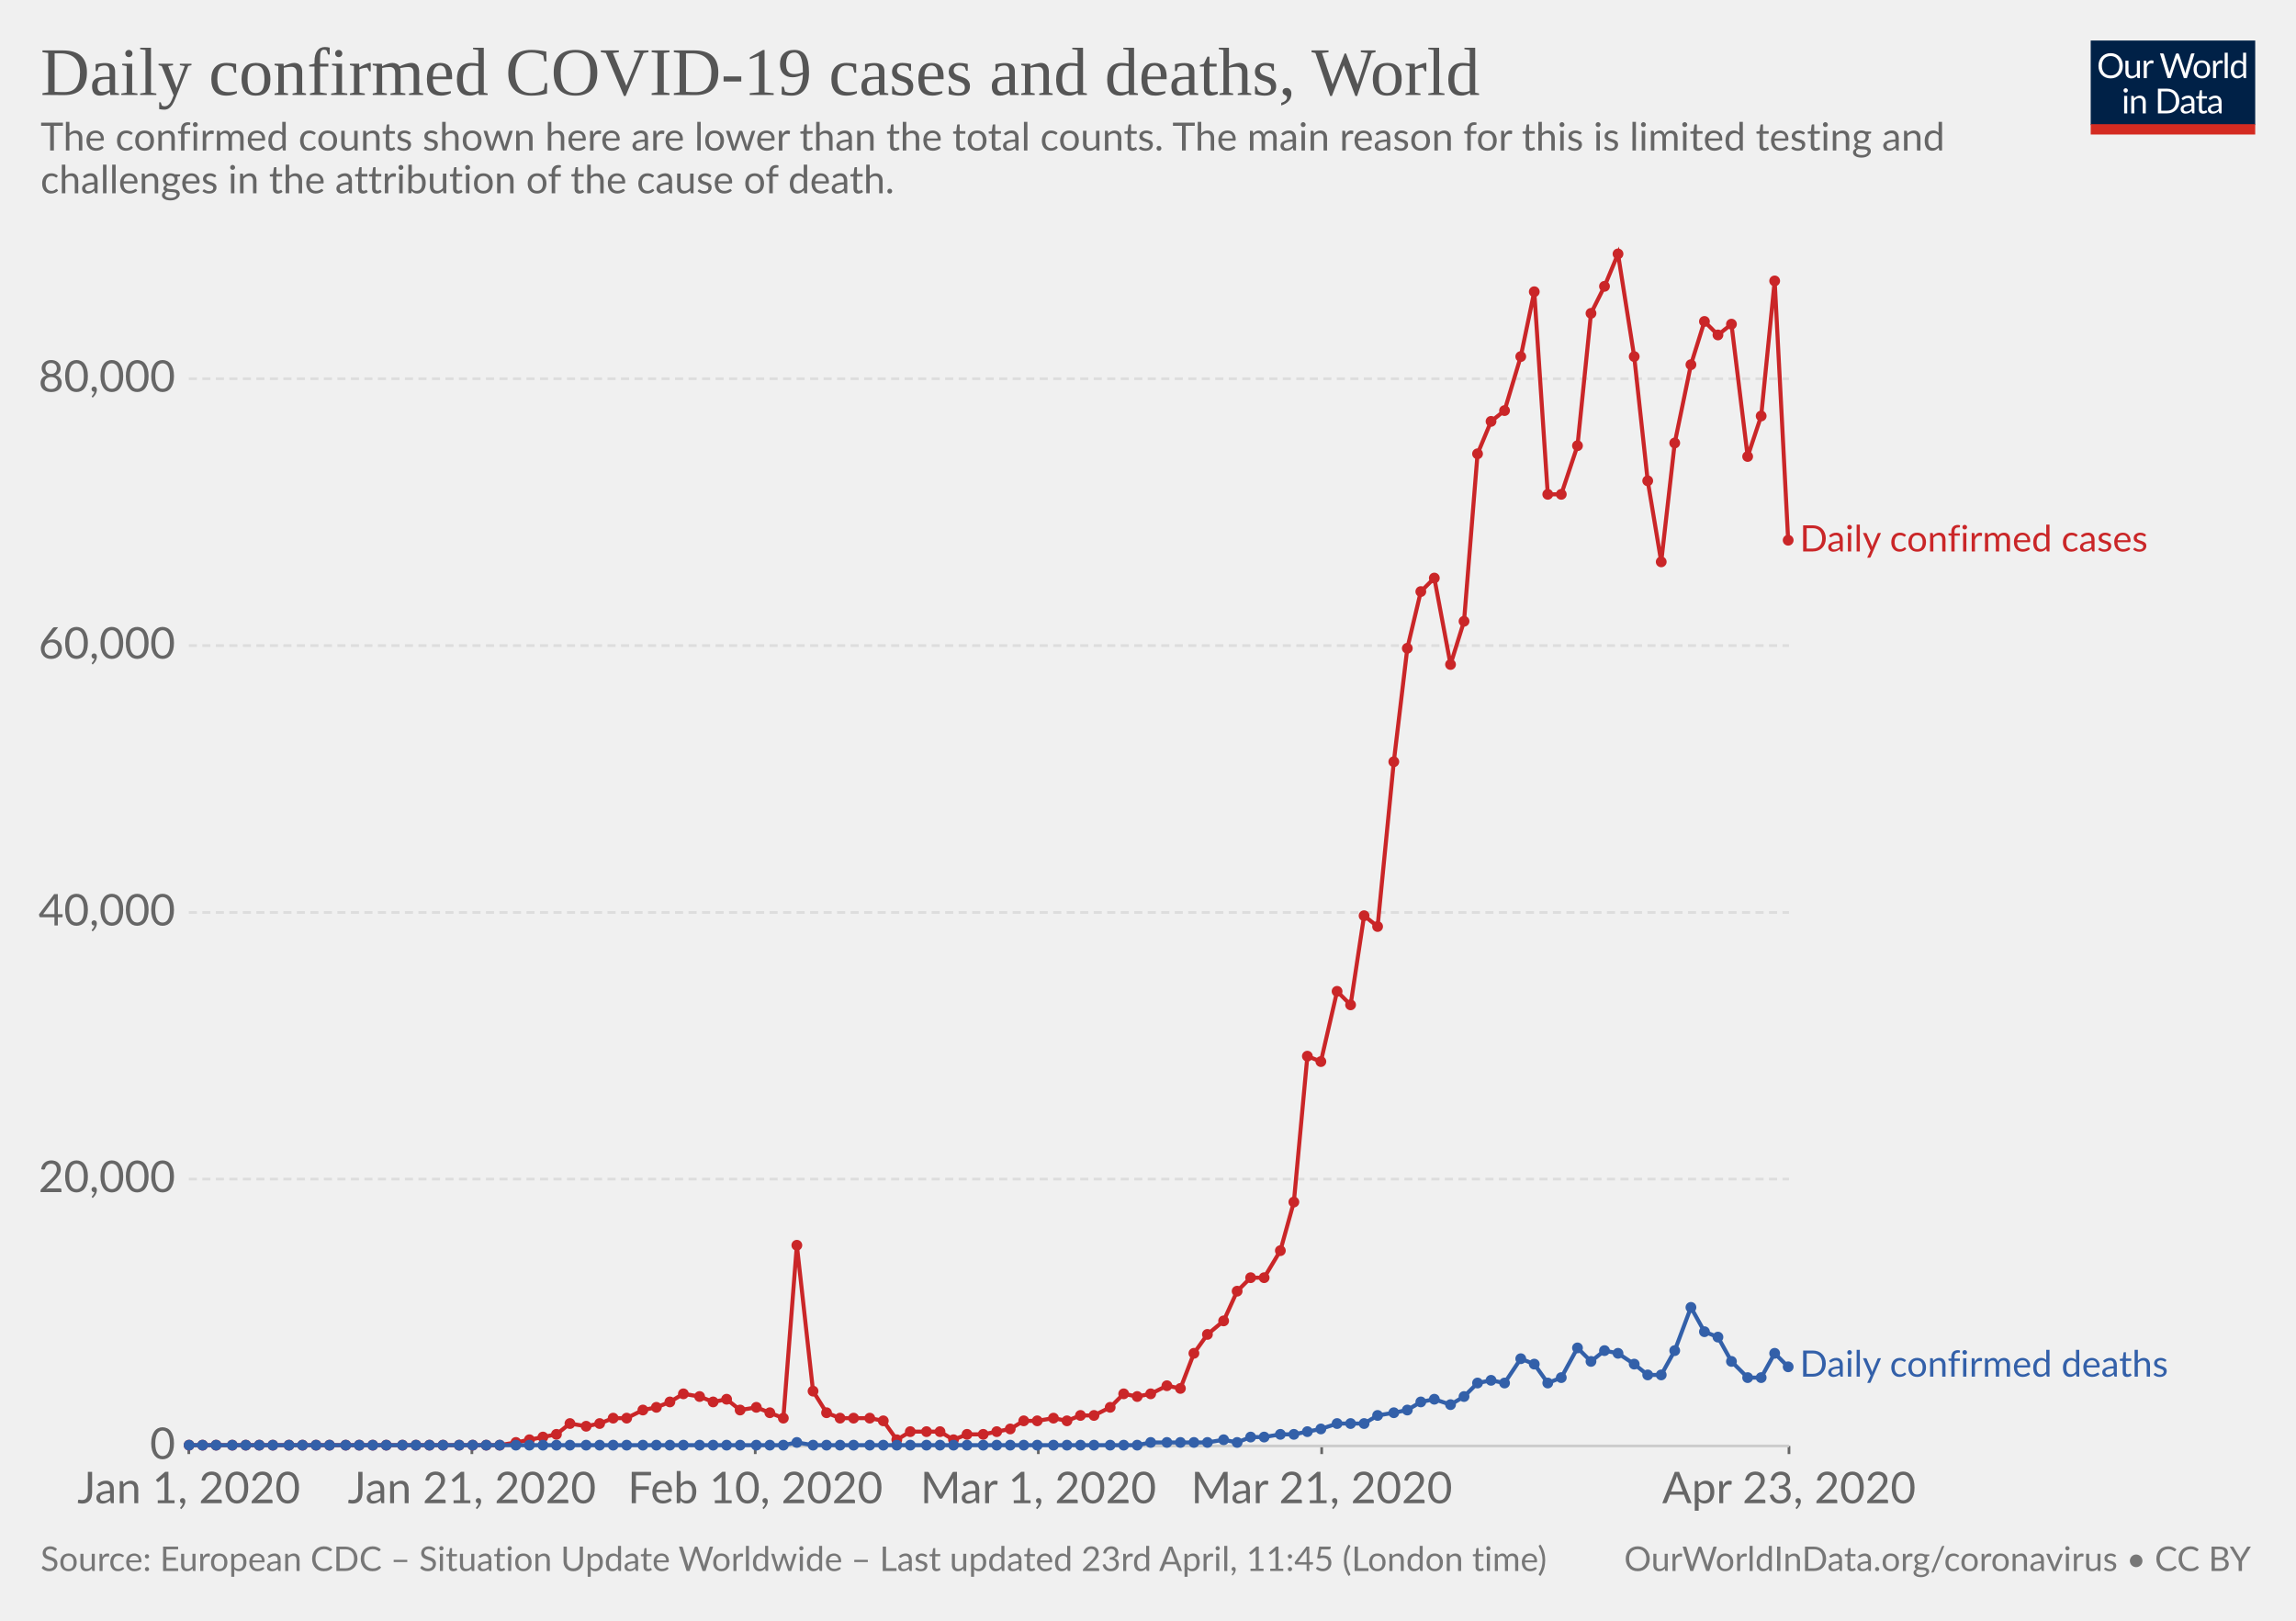
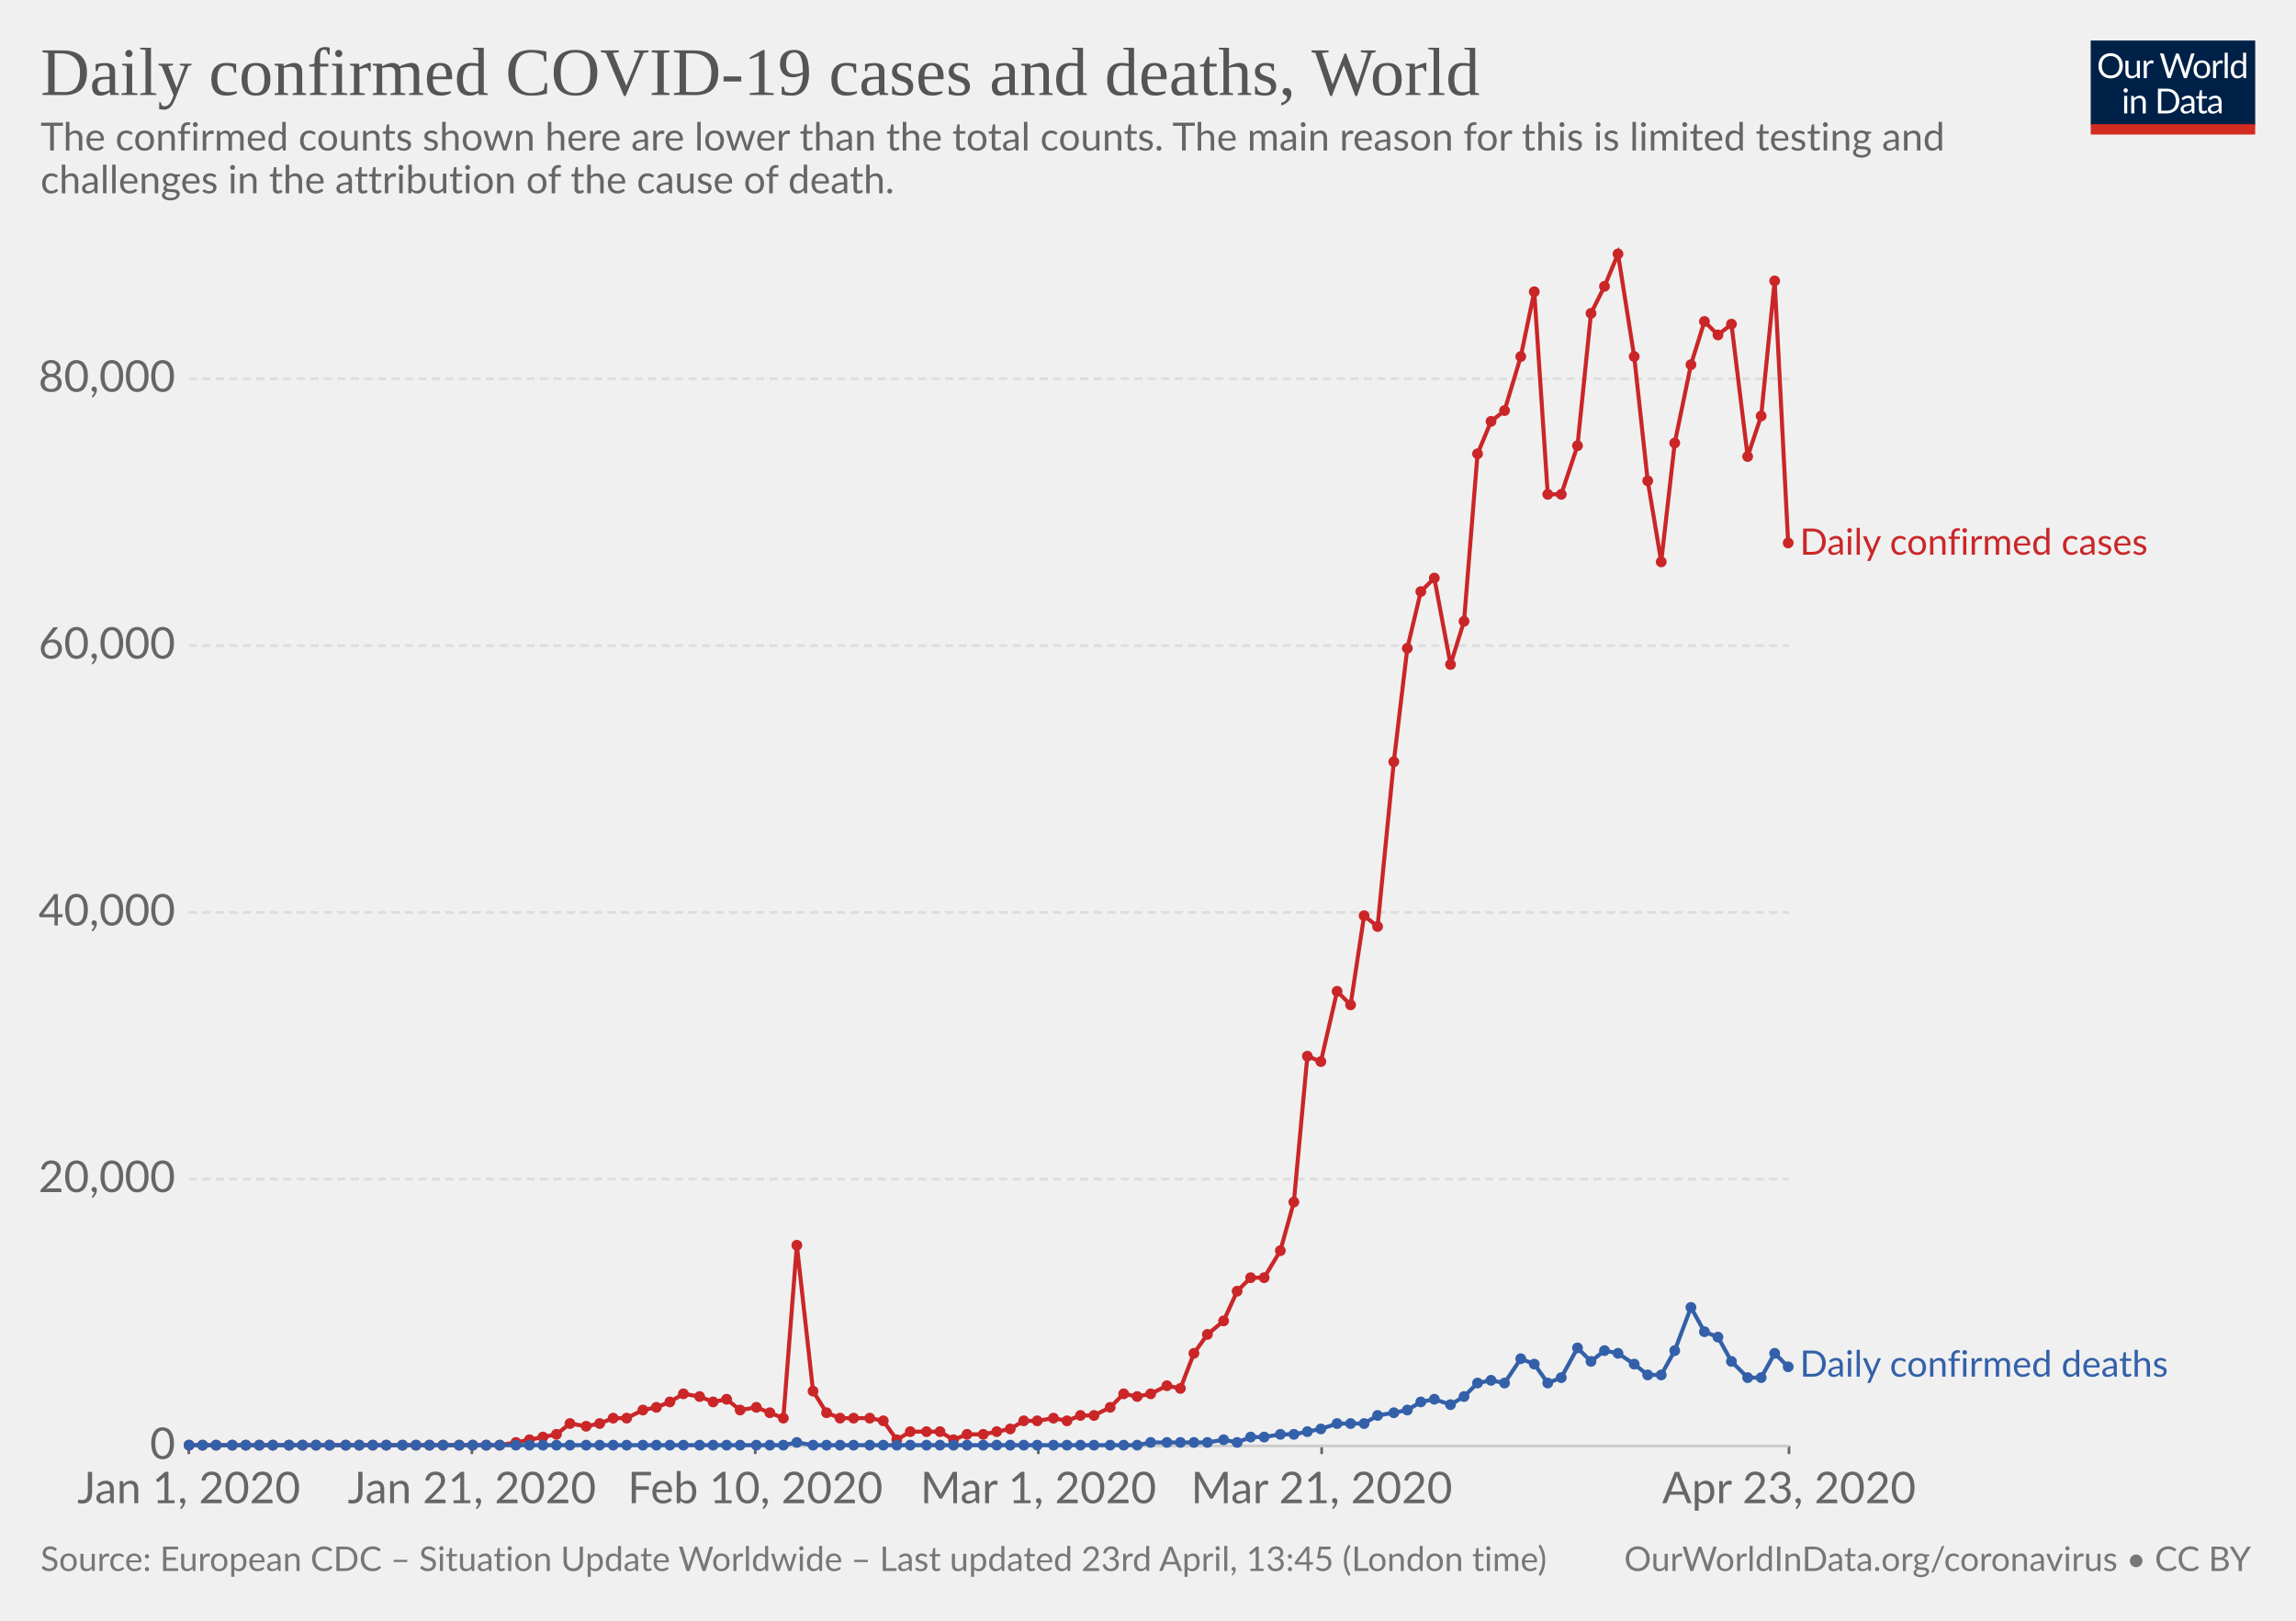
<svg xmlns="http://www.w3.org/2000/svg" version="1.1" style="background-color:#fff;-webkit-font-smoothing:antialiased" width="850" height="600" viewBox="0 0 850 600" font-family="Lato,'Helvetica Neue',Helvetica,Arial,sans-serif" font-size="18" text-rendering="optimizeLegibility">
  <g class="HeaderView">
    <g transform="matrix(.29 0 0 .29 774 15)">
      <svg width="210" height="120" viewBox="0 0 210 120" fill="none">
        <g clip-path="url(#clip0)">
          <path d="M0 0h210v107.89H0V0z" fill="#002147" />
          <path d="M40.98 32.25c0 2.36-.38 4.53-1.12 6.51a14.26 14.26 0 01-8.1 8.4c-1.9.78-4.02 1.17-6.34 1.17-2.31 0-4.42-.39-6.33-1.17a14.31 14.31 0 01-8.08-8.4 18.29 18.29 0 01-1.12-6.51c0-2.36.38-4.53 1.12-6.5.75-1.97 1.8-3.67 3.17-5.1 1.37-1.43 3-2.55 4.9-3.34 1.92-.8 4.03-1.19 6.34-1.19 2.32 0 4.43.4 6.34 1.19 1.92.8 3.56 1.9 4.93 3.34a14.87 14.87 0 013.17 5.1 18.1 18.1 0 011.12 6.5zm-4.38 0c0-1.94-.26-3.68-.8-5.22a10.91 10.91 0 00-2.24-3.89 9.68 9.68 0 00-3.52-2.46 11.95 11.95 0 00-4.62-.86c-1.68 0-3.21.28-4.6.86a9.88 9.88 0 00-3.54 2.46 10.91 10.91 0 00-2.24 3.9c-.53 1.53-.8 3.27-.8 5.2 0 1.94.27 3.68.8 5.22a11.17 11.17 0 002.24 3.9 10.01 10.01 0 003.55 2.44c1.38.56 2.9.83 4.6.83 1.7 0 3.24-.27 4.61-.83a9.8 9.8 0 003.52-2.44 11.17 11.17 0 002.25-3.9c.53-1.54.8-3.28.8-5.21zm26.22-6.54V48H60.5c-.56 0-.9-.27-1.05-.81l-.31-2.4a12.45 12.45 0 01-3.26 2.6c-1.2.64-2.58.96-4.13.96-1.22 0-2.3-.2-3.24-.6a6.52 6.52 0 01-2.33-1.7 7.37 7.37 0 01-1.43-2.67c-.3-1.04-.46-2.2-.46-3.45V25.7h3.91v14.22c0 1.68.38 2.99 1.15 3.91.77.93 1.96 1.39 3.54 1.39 1.16 0 2.24-.27 3.23-.82a10.42 10.42 0 002.8-2.28V25.7h3.91zm8.61 4.47a9.94 9.94 0 012.6-3.56 5.64 5.64 0 013.76-1.3c.47 0 .92.05 1.34.15.44.1.83.27 1.17.49L80 28.88c-.09.37-.3.55-.66.55-.2 0-.5-.04-.9-.13a6.21 6.21 0 00-3.24.18c-.54.2-1.03.5-1.47.92-.42.4-.81.9-1.17 1.5-.33.58-.64 1.26-.92 2.02V48h-3.94V25.71h2.25c.42 0 .72.08.88.25.16.16.27.44.33.83l.26 3.39zm61.16-13.7L122.75 48h-3.82l-7.99-24.05a21.95 21.95 0 01-.42-1.58 38.36 38.36 0 01-.44 1.58L102.05 48h-3.83L88.4 16.47h3.54c.38 0 .7.1.95.29.26.2.43.43.5.73l6.52 21.9c.1.4.2.83.28 1.28.1.46.2.94.29 1.46l.3-1.46c.12-.47.25-.9.38-1.27l7.41-21.91c.1-.25.26-.48.51-.69.27-.22.58-.33.95-.33h1.23c.38 0 .69.1.92.29.24.2.41.43.53.73l7.4 21.9a28.4 28.4 0 01.68 2.62 29.52 29.52 0 01.52-2.61l6.54-21.91c.07-.27.23-.5.48-.7.27-.21.58-.32.95-.32h3.32zm9.35 8.88c1.63 0 3.1.27 4.4.82a9.43 9.43 0 015.46 5.94c.5 1.4.74 2.98.74 4.73 0 1.76-.25 3.34-.74 4.75a9.43 9.43 0 01-5.46 5.92c-1.3.52-2.77.79-4.4.79-1.64 0-3.12-.27-4.44-.8a9.42 9.42 0 01-3.35-2.3c-.92-1-1.63-2.2-2.13-3.61-.49-1.41-.73-3-.73-4.75s.24-3.33.73-4.73c.5-1.43 1.2-2.64 2.13-3.63.93-1 2.04-1.77 3.35-2.31 1.32-.55 2.8-.82 4.44-.82zm0 19.89c2.2 0 3.84-.73 4.93-2.2 1.08-1.48 1.63-3.54 1.63-6.18 0-2.66-.55-4.72-1.63-6.2-1.09-1.49-2.73-2.23-4.93-2.23-1.12 0-2.09.2-2.93.57-.82.39-1.5.94-2.06 1.65-.55.72-.96 1.61-1.24 2.67-.26 1.04-.4 2.22-.4 3.54 0 2.64.55 4.7 1.64 6.18 1.1 1.47 2.76 2.2 4.99 2.2zm17.97-15.07a9.94 9.94 0 012.6-3.56 5.64 5.64 0 013.76-1.3c.47 0 .91.05 1.34.15.44.1.83.27 1.16.49l-.28 2.92c-.09.37-.31.55-.66.55-.2 0-.5-.04-.9-.13a6.2 6.2 0 00-3.24.18c-.54.2-1.03.5-1.47.92-.43.4-.82.9-1.17 1.5a13.1 13.1 0 00-.92 2.02V48h-3.94V25.71h2.24c.43 0 .72.08.88.25.17.16.28.44.33.83l.27 3.39zm15.04-14.59V48h-3.92V15.6h3.92zm19.55 15.43a6.22 6.22 0 00-2.38-2.05 6.7 6.7 0 00-2.86-.6c-2.07 0-3.66.75-4.77 2.23-1.12 1.48-1.68 3.6-1.68 6.33 0 1.46.13 2.7.38 3.74a7.29 7.29 0 001.1 2.56 4.35 4.35 0 001.78 1.45c.7.3 1.5.46 2.4.46 1.29 0 2.41-.3 3.36-.88a9.6 9.6 0 002.67-2.49V31.02zm3.91-15.43V48h-2.33c-.56 0-.9-.27-1.06-.81l-.35-2.71a12.13 12.13 0 01-3.25 2.77 8.28 8.28 0 01-4.23 1.06 7.31 7.31 0 01-6.14-2.9c-.73-.96-1.3-2.15-1.69-3.57a18.35 18.35 0 01.07-9.48 11.29 11.29 0 011.89-3.7 8.7 8.7 0 017.06-3.34 7.96 7.96 0 016.12 2.62V15.59h3.91zM46.61 70.71V93H42.7V70.71h3.91zm.84-7c0 .39-.08.75-.24 1.09-.15.32-.35.61-.62.88-.25.25-.55.44-.9.59a2.67 2.67 0 01-2.16 0 2.9 2.9 0 01-1.45-1.47 2.67 2.67 0 010-2.16c.15-.35.35-.65.6-.9.25-.27.53-.47.85-.62a2.67 2.67 0 012.16 0c.35.15.65.35.9.62.27.25.47.55.62.9.16.34.24.7.24 1.08zm7.97 10.24c.49-.54 1-1.04 1.54-1.48a9.85 9.85 0 013.66-1.84 8.96 8.96 0 015.43.35c.94.4 1.72.97 2.33 1.71.63.74 1.11 1.62 1.43 2.67.32 1.04.49 2.19.49 3.45V93h-3.94V78.81c0-1.69-.4-3-1.17-3.92-.76-.93-1.93-1.4-3.5-1.4-1.15 0-2.24.27-3.25.83-1 .56-1.92 1.31-2.77 2.27V93h-3.94V70.71h2.35c.56 0 .9.28 1.04.82l.3 2.42zm57.7 3.3c0 2.36-.37 4.5-1.11 6.44a14.3 14.3 0 01-3.17 4.98c-1.37 1.37-3 2.45-4.93 3.2-1.9.76-4.02 1.13-6.33 1.13H85.8V61.47h11.77c2.31 0 4.42.39 6.33 1.15a13.8 13.8 0 018.1 8.18 17.75 17.75 0 011.12 6.45zm-4.37 0c0-1.94-.26-3.67-.8-5.2a10.94 10.94 0 00-2.23-3.87 9.57 9.57 0 00-3.53-2.42 12.23 12.23 0 00-4.61-.83h-7.5v24.62h7.5c1.7 0 3.24-.28 4.61-.84a9.7 9.7 0 003.53-2.4 10.94 10.94 0 002.24-3.87c.53-1.53.8-3.26.8-5.2zm19.8 5.72c-1.8.06-3.34.2-4.62.44-1.26.22-2.3.51-3.1.88-.8.36-1.37.8-1.74 1.3-.35.5-.53 1.05-.53 1.67 0 .58.1 1.1.3 1.52a3 3 0 00.76 1.05c.34.27.73.46 1.17.6.45.11.94.17 1.45.17a7.28 7.28 0 003.5-.81 11.95 11.95 0 002.82-2.2v-4.62zm-12.65-9.11a12.73 12.73 0 013.98-2.66c1.43-.59 3-.88 4.73-.88 1.25 0 2.36.2 3.33.61a6.81 6.81 0 013.94 4.38c.33 1.04.5 2.19.5 3.43V93h-1.74a1.8 1.8 0 01-.88-.18c-.2-.13-.36-.38-.48-.74l-.44-2.12c-.59.55-1.16 1.03-1.72 1.46a9.48 9.48 0 01-3.74 1.7c-.69.15-1.46.23-2.3.23-.87 0-1.69-.12-2.45-.35a5.34 5.34 0 01-3.34-2.93 6.64 6.64 0 01-.49-2.64c0-.88.25-1.72.73-2.53a6.33 6.33 0 012.35-2.17c1.09-.63 2.5-1.15 4.25-1.54 1.75-.41 3.89-.65 6.42-.7v-1.75c0-1.73-.37-3.03-1.12-3.91-.75-.9-1.84-1.34-3.28-1.34-.97 0-1.78.12-2.44.37-.64.23-1.2.5-1.7.81l-1.23.82c-.33.23-.67.35-1 .35-.27 0-.5-.07-.69-.2a2.1 2.1 0 01-.48-.53l-.7-1.25zm27.67 19.5c-1.76 0-3.12-.5-4.07-1.48-.94-.98-1.41-2.4-1.41-4.25V74h-2.68a.9.9 0 01-.6-.2c-.16-.14-.24-.36-.24-.66v-1.56l3.65-.46.9-6.89c.05-.22.14-.4.29-.52a.88.88 0 01.62-.22H142v7.67h6.44V74h-6.44v13.38c0 .94.22 1.63.68 2.09.45.45 1.04.68 1.76.68a3.21 3.21 0 001.85-.53l.55-.35c.16-.12.3-.18.41-.18.2 0 .4.13.55.38l1.15 1.87a7.45 7.45 0 01-2.44 1.5c-.96.35-1.94.52-2.95.52zm19.68-10.4c-1.8.07-3.34.21-4.62.45-1.26.22-2.3.51-3.1.88-.8.36-1.37.8-1.74 1.3-.35.5-.53 1.05-.53 1.67 0 .58.1 1.1.3 1.52.18.42.44.77.76 1.05.34.27.73.46 1.17.6.45.11.94.17 1.45.17a7.3 7.3 0 003.5-.81 12.04 12.04 0 002.82-2.2v-4.62zm-12.65-9.1a12.72 12.72 0 013.99-2.66c1.42-.59 3-.88 4.72-.88 1.25 0 2.36.2 3.33.61a6.81 6.81 0 013.94 4.38c.33 1.04.5 2.19.5 3.43V93h-1.74a1.8 1.8 0 01-.88-.18c-.2-.13-.36-.38-.48-.74l-.44-2.12c-.59.55-1.16 1.03-1.72 1.46a9.48 9.48 0 01-3.74 1.7c-.69.15-1.46.23-2.3.23-.87 0-1.69-.12-2.45-.35a5.33 5.33 0 01-3.34-2.93 6.62 6.62 0 01-.49-2.64c0-.88.25-1.72.73-2.53a6.33 6.33 0 012.35-2.17c1.09-.63 2.5-1.15 4.25-1.54 1.74-.41 3.89-.65 6.42-.7v-1.75c0-1.73-.37-3.03-1.12-3.91-.75-.9-1.84-1.34-3.28-1.34-.97 0-1.78.12-2.44.37-.64.23-1.2.5-1.7.81-.46.3-.87.57-1.22.82-.34.23-.68.35-1.02.35-.26 0-.49-.07-.68-.2-.19-.14-.35-.32-.48-.53l-.7-1.25z" fill="#fff" />
          <path fill="#D42B21" d="M0 106.79h210V120H0z" />
        </g>
        <defs>
          <clipPath id="clip0">
            <path fill="#fff" d="M0 0h210v120H0z" />
          </clipPath>
        </defs>
      </svg>
    </g>
    <a href="https://ourworldindata.org/grapher/daily-covid-cases-deaths" target="_blank" font-family="&quot;Playfair Display&quot;,Georgia,&quot;Times New Roman&quot;,serif">
      <text font-size="25.2" x="15" y="35.2" fill="#555">
        <tspan x="15" y="35.16">Daily confirmed COVID-19 cases and deaths, World</tspan>
      </text>
    </a>
    <text font-size="14.4" x="15" y="55.7" fill="#666">
      <tspan x="15" y="55.72">The confirmed counts shown here are lower than the total counts. The main reason for this is limited testing and</tspan>
      <tspan x="15" y="71.56">challenges in the attribution of the cause of death.</tspan>
    </text>
  </g>
  <g class="LineChart">
    <defs>
      <clipPath id="a">
        <path d="M59.9 0h830v924.8h-830z" />
      </clipPath>
    </defs>
    <g class="AxisBoxView">
      <g class="HorizontalAxis">
        <path stroke="#666" d="M69.9 535.3v3M174.7 535.3v3M279.6 535.3v3M384.4 535.3v3M489.3 535.3v3M662.3 535.3v3" />
        <text x="69.9" y="556.5" fill="#666" text-anchor="middle" font-size="16.2">Jan 1, 2020</text>
        <text x="174.7" y="556.5" fill="#666" text-anchor="middle" font-size="16.2">Jan 21, 2020</text>
        <text x="279.6" y="556.5" fill="#666" text-anchor="middle" font-size="16.2">Feb 10, 2020</text>
        <text x="384.4" y="556.5" fill="#666" text-anchor="middle" font-size="16.2">Mar 1, 2020</text>
        <text x="489.3" y="556.5" fill="#666" text-anchor="middle" font-size="16.2">Mar 21, 2020</text>
        <text x="662.3" y="556.5" fill="#666" text-anchor="middle" font-size="16.2">Apr 23, 2020</text>
      </g>
      <g class="VerticalAxis" fill="#666" dominant-baseline="middle" text-anchor="end" font-size="16.2">
        <text x="64.9" y="535.3">0</text>
        <text x="64.9" y="436.5">20,000</text>
        <text x="64.9" y="337.8">40,000</text>
        <text x="64.9" y="239">60,000</text>
        <text x="64.9" y="140.2">80,000</text>
      </g>
      <g class="AxisGridLines">
        <path stroke="#ccc" d="M69.9 535.3h592.4" />
        <path stroke="#ddd" stroke-dasharray="3,2" d="M69.9 436.5h592.4M69.9 337.8h592.4M69.9 239h592.4M69.9 140.2h592.4" />
      </g>
    </g>
    <g clip-path="url(#a)">
      <g class="HeightedLegend" cursor="default">
        <g class="legendMark">
-           <text font-size="13.5" x="666.3" y="204.2" fill="#ca2628">
-             <tspan x="666.3" y="204.15">Daily confirmed cases</tspan>
+           <text font-size="13.5" x="666.3" y="205.4" fill="#ca2628">
+             <tspan x="666.3" y="205.35">Daily confirmed cases</tspan>
          </text>
        </g>
        <g class="legendMark">
          <text font-size="13.5" x="666.3" y="509.7" fill="#3360a9">
            <tspan x="666.3" y="509.65">Daily confirmed deaths</tspan>
          </text>
        </g>
      </g>
      <g class="Lines">
        <g class="key-World_0">
-           <path stroke="#ca2628" stroke-linecap="round" d="M70 535h115l6-1 5-1 5-1 5-1 5-4 6 1 5-1 5-2h5l6-3 5-1 5-2 5-3 6 1 5 2 5-1 5 4 6-1 5 2 5 2 5-64 6 54 5 8 5 2h11l5 1 5 7 5-3h11l5 3 5-2h6l5-1 5-1 5-3h5l6-1 5 1 5-2h5l6-3 5-5 5 1 5-1 6-3 5 1 5-13 5-7 6-5 5-11 5-5h5l6-10 5-18 5-54 5 2 6-26 5 5 5-33 5 4 6-61 5-42 5-21 5-5 6 32 5-16 5-62 5-12 5-4 6-20 5-24 5 75h5l6-18 5-49 5-10 5-12 6 38 5 46 5 30 5-44 6-29 5-16 5 5 5-4 6 49 5-15 5-50 5 96" fill="none" stroke-width="1.5" />
+           <path stroke="#ca2628" stroke-linecap="round" d="M70 535h115l6-1 5-1 5-1 5-1 5-4 6 1 5-1 5-2h5l6-3 5-1 5-2 5-3 6 1 5 2 5-1 5 4 6-1 5 2 5 2 5-64 6 54 5 8 5 2h11l5 1 5 7 5-3h11l5 3 5-2h6l5-1 5-1 5-3h5l6-1 5 1 5-2h5l6-3 5-5 5 1 5-1 6-3 5 1 5-13 5-7 6-5 5-11 5-5h5l6-10 5-18 5-54 5 2 6-26 5 5 5-33 5 4 6-61 5-42 5-21 5-5 6 32 5-16 5-62 5-12 5-4 6-20 5-24 5 75h5l6-18 5-49 5-10 5-12 6 38 5 46 5 30 5-44 6-29 5-16 5 5 5-4 6 49 5-15 5-50 5 97" fill="none" stroke-width="1.5" />
          <g fill="#ca2628">
            <circle cx="70" cy="535" r="2" />
            <circle cx="75" cy="535" r="2" />
            <circle cx="80" cy="535" r="2" />
            <circle cx="86" cy="535" r="2" />
            <circle cx="91" cy="535" r="2" />
            <circle cx="96" cy="535" r="2" />
            <circle cx="101" cy="535" r="2" />
            <circle cx="107" cy="535" r="2" />
            <circle cx="112" cy="535" r="2" />
            <circle cx="117" cy="535" r="2" />
            <circle cx="122" cy="535" r="2" />
            <circle cx="128" cy="535" r="2" />
            <circle cx="133" cy="535" r="2" />
            <circle cx="138" cy="535" r="2" />
            <circle cx="143" cy="535" r="2" />
            <circle cx="149" cy="535" r="2" />
            <circle cx="154" cy="535" r="2" />
            <circle cx="159" cy="535" r="2" />
            <circle cx="164" cy="535" r="2" />
            <circle cx="170" cy="535" r="2" />
            <circle cx="175" cy="535" r="2" />
            <circle cx="180" cy="535" r="2" />
            <circle cx="185" cy="535" r="2" />
            <circle cx="191" cy="534" r="2" />
            <circle cx="196" cy="533" r="2" />
            <circle cx="201" cy="532" r="2" />
            <circle cx="206" cy="531" r="2" />
            <circle cx="211" cy="527" r="2" />
            <circle cx="217" cy="528" r="2" />
            <circle cx="222" cy="527" r="2" />
            <circle cx="227" cy="525" r="2" />
            <circle cx="232" cy="525" r="2" />
            <circle cx="238" cy="522" r="2" />
            <circle cx="243" cy="521" r="2" />
            <circle cx="248" cy="519" r="2" />
            <circle cx="253" cy="516" r="2" />
            <circle cx="259" cy="517" r="2" />
            <circle cx="264" cy="519" r="2" />
            <circle cx="269" cy="518" r="2" />
            <circle cx="274" cy="522" r="2" />
            <circle cx="280" cy="521" r="2" />
            <circle cx="285" cy="523" r="2" />
            <circle cx="290" cy="525" r="2" />
            <circle cx="295" cy="461" r="2" />
            <circle cx="301" cy="515" r="2" />
            <circle cx="306" cy="523" r="2" />
            <circle cx="311" cy="525" r="2" />
            <circle cx="316" cy="525" r="2" />
            <circle cx="322" cy="525" r="2" />
            <circle cx="327" cy="526" r="2" />
            <circle cx="332" cy="533" r="2" />
            <circle cx="337" cy="530" r="2" />
            <circle cx="343" cy="530" r="2" />
            <circle cx="348" cy="530" r="2" />
            <circle cx="353" cy="533" r="2" />
            <circle cx="358" cy="531" r="2" />
            <circle cx="364" cy="531" r="2" />
            <circle cx="369" cy="530" r="2" />
            <circle cx="374" cy="529" r="2" />
            <circle cx="379" cy="526" r="2" />
            <circle cx="384" cy="526" r="2" />
            <circle cx="390" cy="525" r="2" />
            <circle cx="395" cy="526" r="2" />
            <circle cx="400" cy="524" r="2" />
            <circle cx="405" cy="524" r="2" />
            <circle cx="411" cy="521" r="2" />
            <circle cx="416" cy="516" r="2" />
            <circle cx="421" cy="517" r="2" />
            <circle cx="426" cy="516" r="2" />
            <circle cx="432" cy="513" r="2" />
            <circle cx="437" cy="514" r="2" />
            <circle cx="442" cy="501" r="2" />
            <circle cx="447" cy="494" r="2" />
            <circle cx="453" cy="489" r="2" />
            <circle cx="458" cy="478" r="2" />
            <circle cx="463" cy="473" r="2" />
            <circle cx="468" cy="473" r="2" />
            <circle cx="474" cy="463" r="2" />
            <circle cx="479" cy="445" r="2" />
            <circle cx="484" cy="391" r="2" />
            <circle cx="489" cy="393" r="2" />
            <circle cx="495" cy="367" r="2" />
            <circle cx="500" cy="372" r="2" />
            <circle cx="505" cy="339" r="2" />
            <circle cx="510" cy="343" r="2" />
            <circle cx="516" cy="282" r="2" />
            <circle cx="521" cy="240" r="2" />
            <circle cx="526" cy="219" r="2" />
            <circle cx="531" cy="214" r="2" />
            <circle cx="537" cy="246" r="2" />
            <circle cx="542" cy="230" r="2" />
            <circle cx="547" cy="168" r="2" />
            <circle cx="552" cy="156" r="2" />
            <circle cx="557" cy="152" r="2" />
            <circle cx="563" cy="132" r="2" />
            <circle cx="568" cy="108" r="2" />
            <circle cx="573" cy="183" r="2" />
            <circle cx="578" cy="183" r="2" />
            <circle cx="584" cy="165" r="2" />
            <circle cx="589" cy="116" r="2" />
            <circle cx="594" cy="106" r="2" />
            <circle cx="599" cy="94" r="2" />
            <circle cx="605" cy="132" r="2" />
            <circle cx="610" cy="178" r="2" />
            <circle cx="615" cy="208" r="2" />
            <circle cx="620" cy="164" r="2" />
            <circle cx="626" cy="135" r="2" />
            <circle cx="631" cy="119" r="2" />
            <circle cx="636" cy="124" r="2" />
            <circle cx="641" cy="120" r="2" />
            <circle cx="647" cy="169" r="2" />
            <circle cx="652" cy="154" r="2" />
            <circle cx="657" cy="104" r="2" />
-             <circle cx="662" cy="200" r="2" />
+             <circle cx="662" cy="201" r="2" />
          </g>
        </g>
        <g class="key-World_1">
          <path stroke="#3360a9" stroke-linecap="round" d="M70 535h220l5-1 6 1h120l5-1h21l6-1 5 1 5-2h5l6-1h5l5-1 5-1 6-2h10l5-3 6-1 5-1 5-3 5-1 6 2 5-3 5-5 5-1 5 1 6-9 5 2 5 7 5-2 6-11 5 5 5-4 5 1 6 4 5 4h5l5-9 6-16 5 9 5 2 5 9 6 6h5l5-9 5 5" fill="none" stroke-width="1.5" />
          <g fill="#3360a9">
            <circle cx="70" cy="535" r="2" />
            <circle cx="75" cy="535" r="2" />
            <circle cx="80" cy="535" r="2" />
            <circle cx="86" cy="535" r="2" />
            <circle cx="91" cy="535" r="2" />
            <circle cx="96" cy="535" r="2" />
            <circle cx="101" cy="535" r="2" />
            <circle cx="107" cy="535" r="2" />
            <circle cx="112" cy="535" r="2" />
            <circle cx="117" cy="535" r="2" />
            <circle cx="122" cy="535" r="2" />
            <circle cx="128" cy="535" r="2" />
            <circle cx="133" cy="535" r="2" />
            <circle cx="138" cy="535" r="2" />
            <circle cx="143" cy="535" r="2" />
            <circle cx="149" cy="535" r="2" />
            <circle cx="154" cy="535" r="2" />
            <circle cx="159" cy="535" r="2" />
            <circle cx="164" cy="535" r="2" />
            <circle cx="170" cy="535" r="2" />
            <circle cx="175" cy="535" r="2" />
            <circle cx="180" cy="535" r="2" />
            <circle cx="185" cy="535" r="2" />
            <circle cx="191" cy="535" r="2" />
            <circle cx="196" cy="535" r="2" />
            <circle cx="201" cy="535" r="2" />
            <circle cx="206" cy="535" r="2" />
            <circle cx="211" cy="535" r="2" />
            <circle cx="217" cy="535" r="2" />
            <circle cx="222" cy="535" r="2" />
            <circle cx="227" cy="535" r="2" />
            <circle cx="232" cy="535" r="2" />
            <circle cx="238" cy="535" r="2" />
            <circle cx="243" cy="535" r="2" />
            <circle cx="248" cy="535" r="2" />
            <circle cx="253" cy="535" r="2" />
            <circle cx="259" cy="535" r="2" />
            <circle cx="264" cy="535" r="2" />
            <circle cx="269" cy="535" r="2" />
            <circle cx="274" cy="535" r="2" />
            <circle cx="280" cy="535" r="2" />
            <circle cx="285" cy="535" r="2" />
            <circle cx="290" cy="535" r="2" />
            <circle cx="295" cy="534" r="2" />
            <circle cx="301" cy="535" r="2" />
            <circle cx="306" cy="535" r="2" />
            <circle cx="311" cy="535" r="2" />
            <circle cx="316" cy="535" r="2" />
            <circle cx="322" cy="535" r="2" />
            <circle cx="327" cy="535" r="2" />
            <circle cx="332" cy="535" r="2" />
            <circle cx="337" cy="535" r="2" />
            <circle cx="343" cy="535" r="2" />
            <circle cx="348" cy="535" r="2" />
            <circle cx="353" cy="535" r="2" />
            <circle cx="358" cy="535" r="2" />
            <circle cx="364" cy="535" r="2" />
            <circle cx="369" cy="535" r="2" />
            <circle cx="374" cy="535" r="2" />
            <circle cx="379" cy="535" r="2" />
            <circle cx="384" cy="535" r="2" />
            <circle cx="390" cy="535" r="2" />
            <circle cx="395" cy="535" r="2" />
            <circle cx="400" cy="535" r="2" />
            <circle cx="405" cy="535" r="2" />
            <circle cx="411" cy="535" r="2" />
            <circle cx="416" cy="535" r="2" />
            <circle cx="421" cy="535" r="2" />
            <circle cx="426" cy="534" r="2" />
            <circle cx="432" cy="534" r="2" />
            <circle cx="437" cy="534" r="2" />
            <circle cx="442" cy="534" r="2" />
            <circle cx="447" cy="534" r="2" />
            <circle cx="453" cy="533" r="2" />
            <circle cx="458" cy="534" r="2" />
            <circle cx="463" cy="532" r="2" />
            <circle cx="468" cy="532" r="2" />
            <circle cx="474" cy="531" r="2" />
            <circle cx="479" cy="531" r="2" />
            <circle cx="484" cy="530" r="2" />
            <circle cx="489" cy="529" r="2" />
            <circle cx="495" cy="527" r="2" />
            <circle cx="500" cy="527" r="2" />
            <circle cx="505" cy="527" r="2" />
            <circle cx="510" cy="524" r="2" />
            <circle cx="516" cy="523" r="2" />
            <circle cx="521" cy="522" r="2" />
            <circle cx="526" cy="519" r="2" />
            <circle cx="531" cy="518" r="2" />
            <circle cx="537" cy="520" r="2" />
            <circle cx="542" cy="517" r="2" />
            <circle cx="547" cy="512" r="2" />
            <circle cx="552" cy="511" r="2" />
            <circle cx="557" cy="512" r="2" />
            <circle cx="563" cy="503" r="2" />
            <circle cx="568" cy="505" r="2" />
            <circle cx="573" cy="512" r="2" />
            <circle cx="578" cy="510" r="2" />
            <circle cx="584" cy="499" r="2" />
            <circle cx="589" cy="504" r="2" />
            <circle cx="594" cy="500" r="2" />
            <circle cx="599" cy="501" r="2" />
            <circle cx="605" cy="505" r="2" />
            <circle cx="610" cy="509" r="2" />
            <circle cx="615" cy="509" r="2" />
            <circle cx="620" cy="500" r="2" />
            <circle cx="626" cy="484" r="2" />
            <circle cx="631" cy="493" r="2" />
            <circle cx="636" cy="495" r="2" />
            <circle cx="641" cy="504" r="2" />
            <circle cx="647" cy="510" r="2" />
            <circle cx="652" cy="510" r="2" />
            <circle cx="657" cy="501" r="2" />
            <circle cx="662" cy="506" r="2" />
          </g>
        </g>
      </g>
    </g>
  </g>
  <g class="SourcesFooter" fill="#777">
    <g class="clickable" fill="#777">
      <text font-size="12.6" x="15" y="581.6">
-         <tspan x="15" y="581.58">Source: European CDC – Situation Update Worldwide – Last updated 23rd April, 11:45 (London time)</tspan>
+         <tspan x="15" y="581.58">Source: European CDC – Situation Update Worldwide – Last updated 23rd April, 13:45 (London time)</tspan>
      </text>
    </g>
    <text font-size="12.6" x="601.3" y="581.6">
      <tspan x="601.27" y="581.58">
        <a target="_blank" href="https://ourworldindata.org/coronavirus" fill="#777">OurWorldInData.org/coronavirus</a> • <a class="cclogo" href="http://creativecommons.org/licenses/by/4.0/deed.en_US" target="_blank" fill="#777">CC BY</a>
      </tspan>
    </text>
  </g>
</svg>
